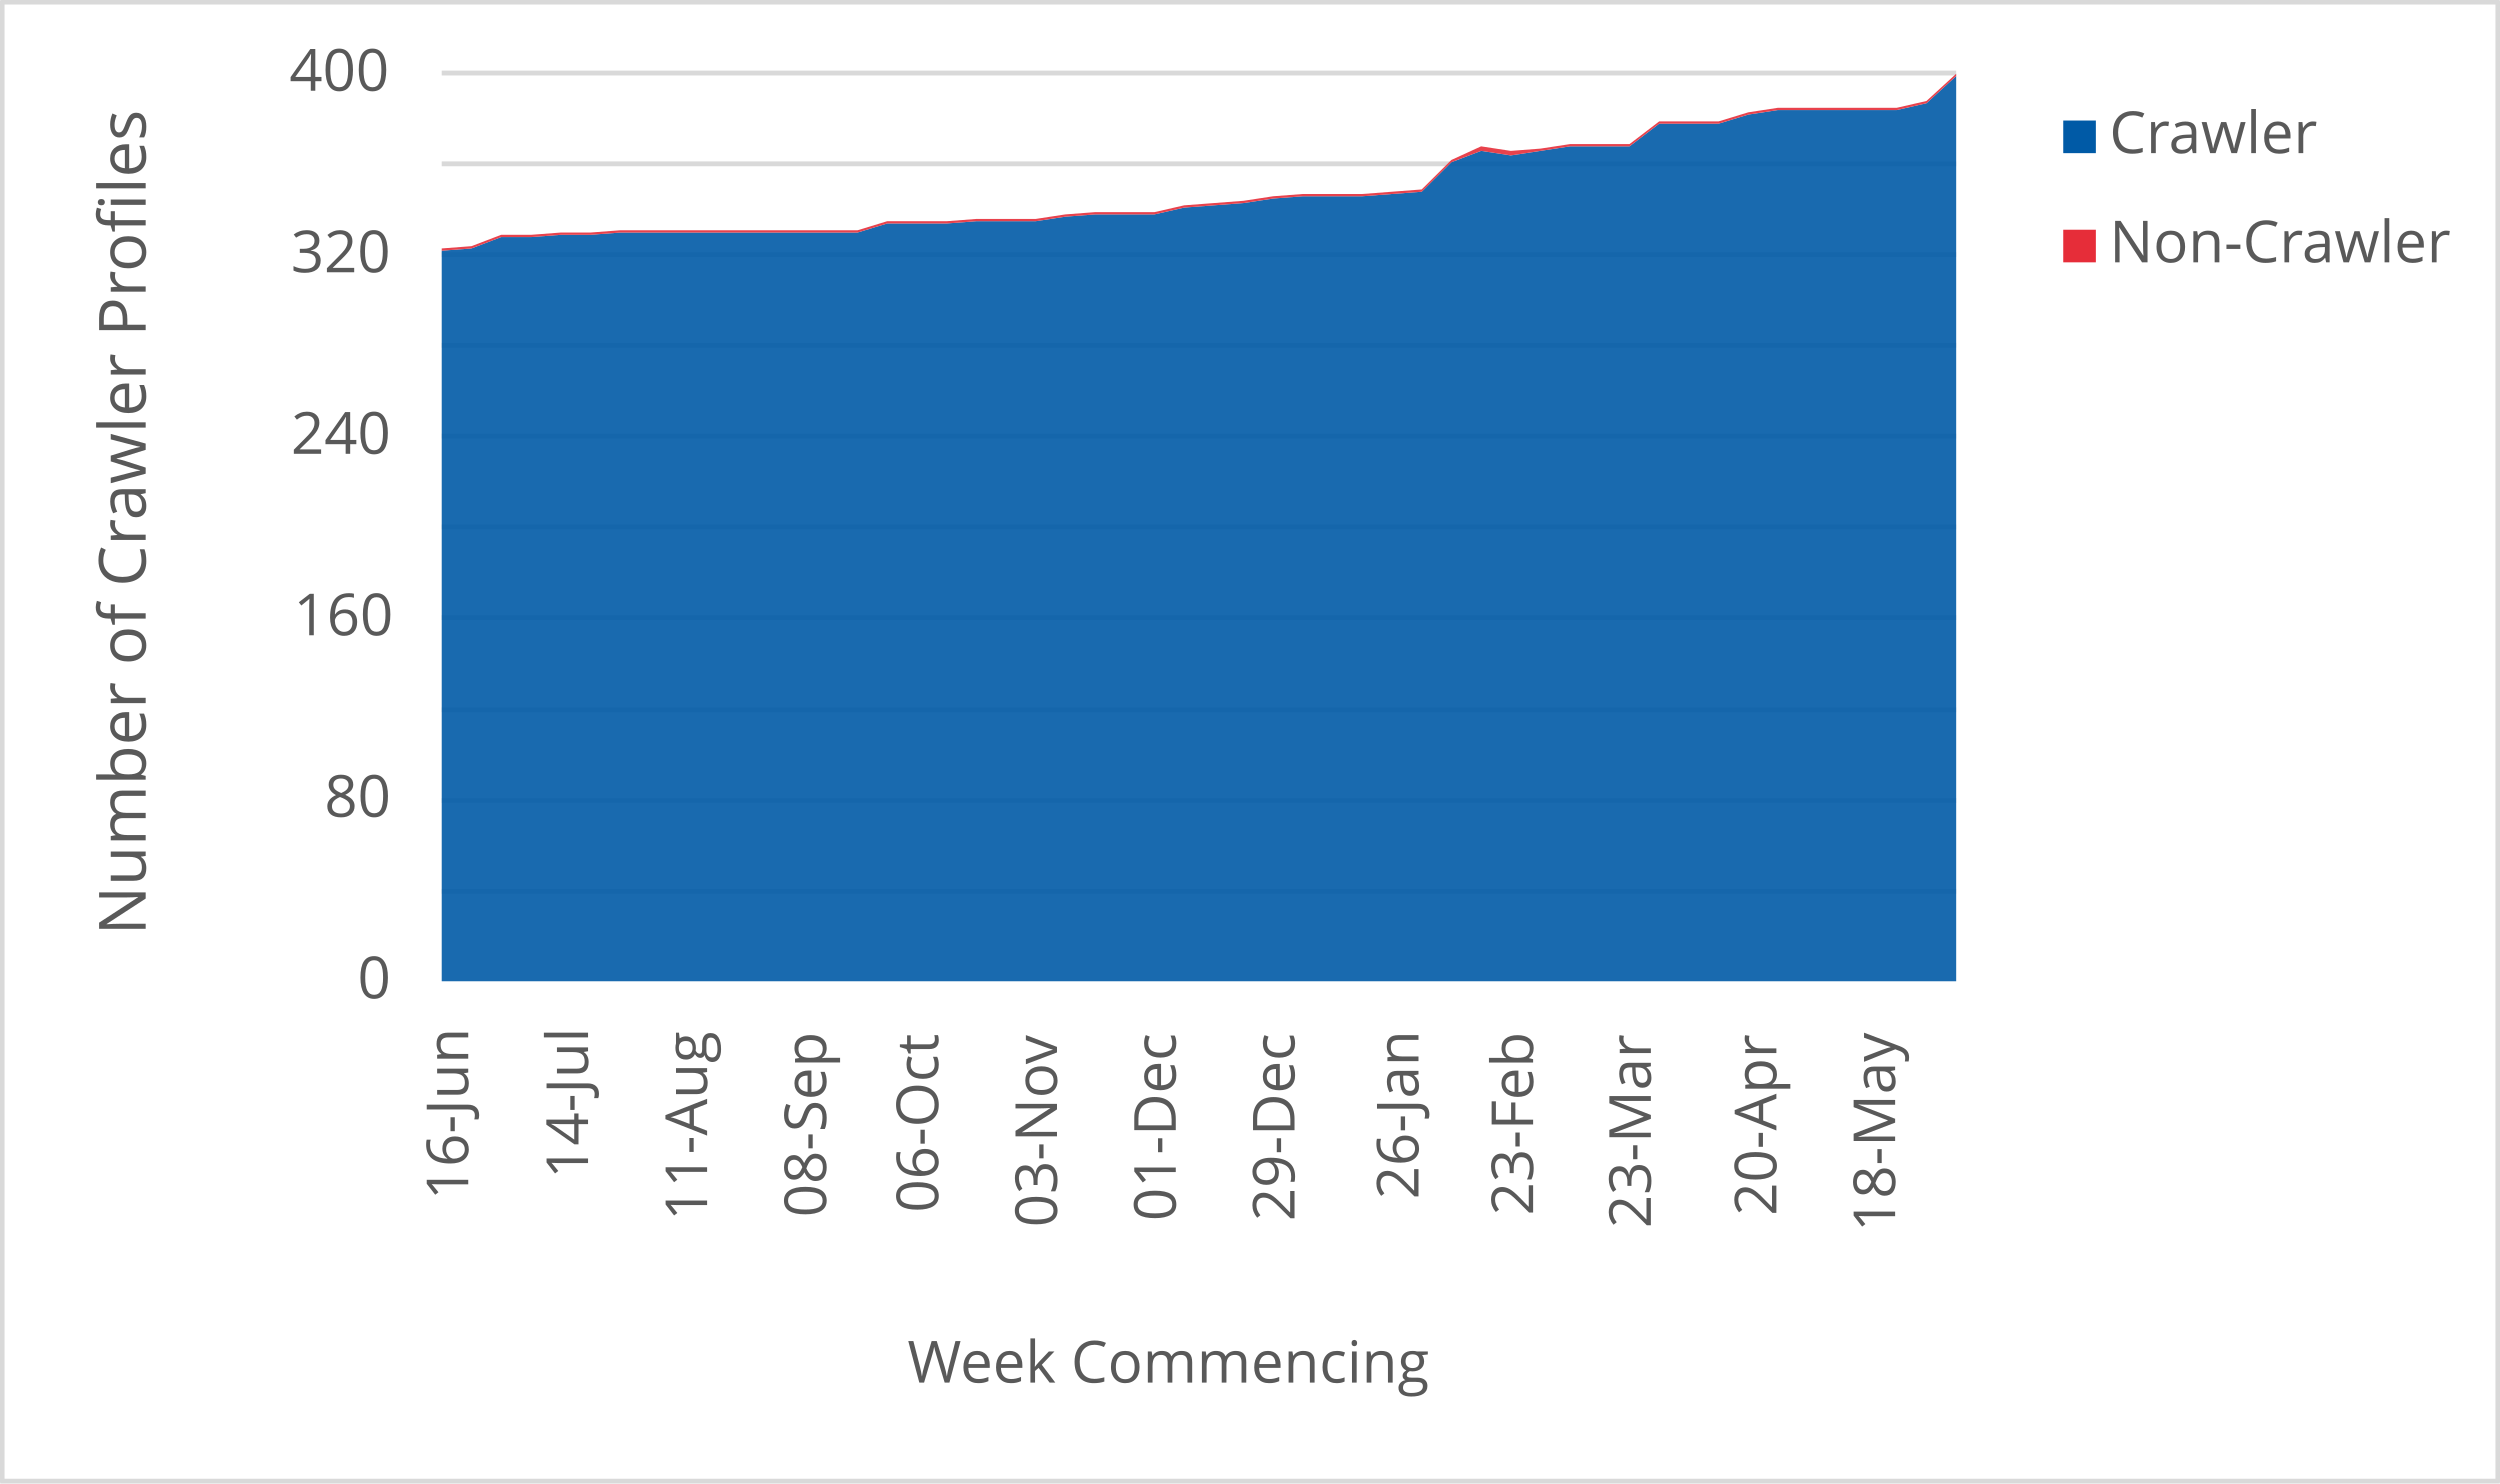
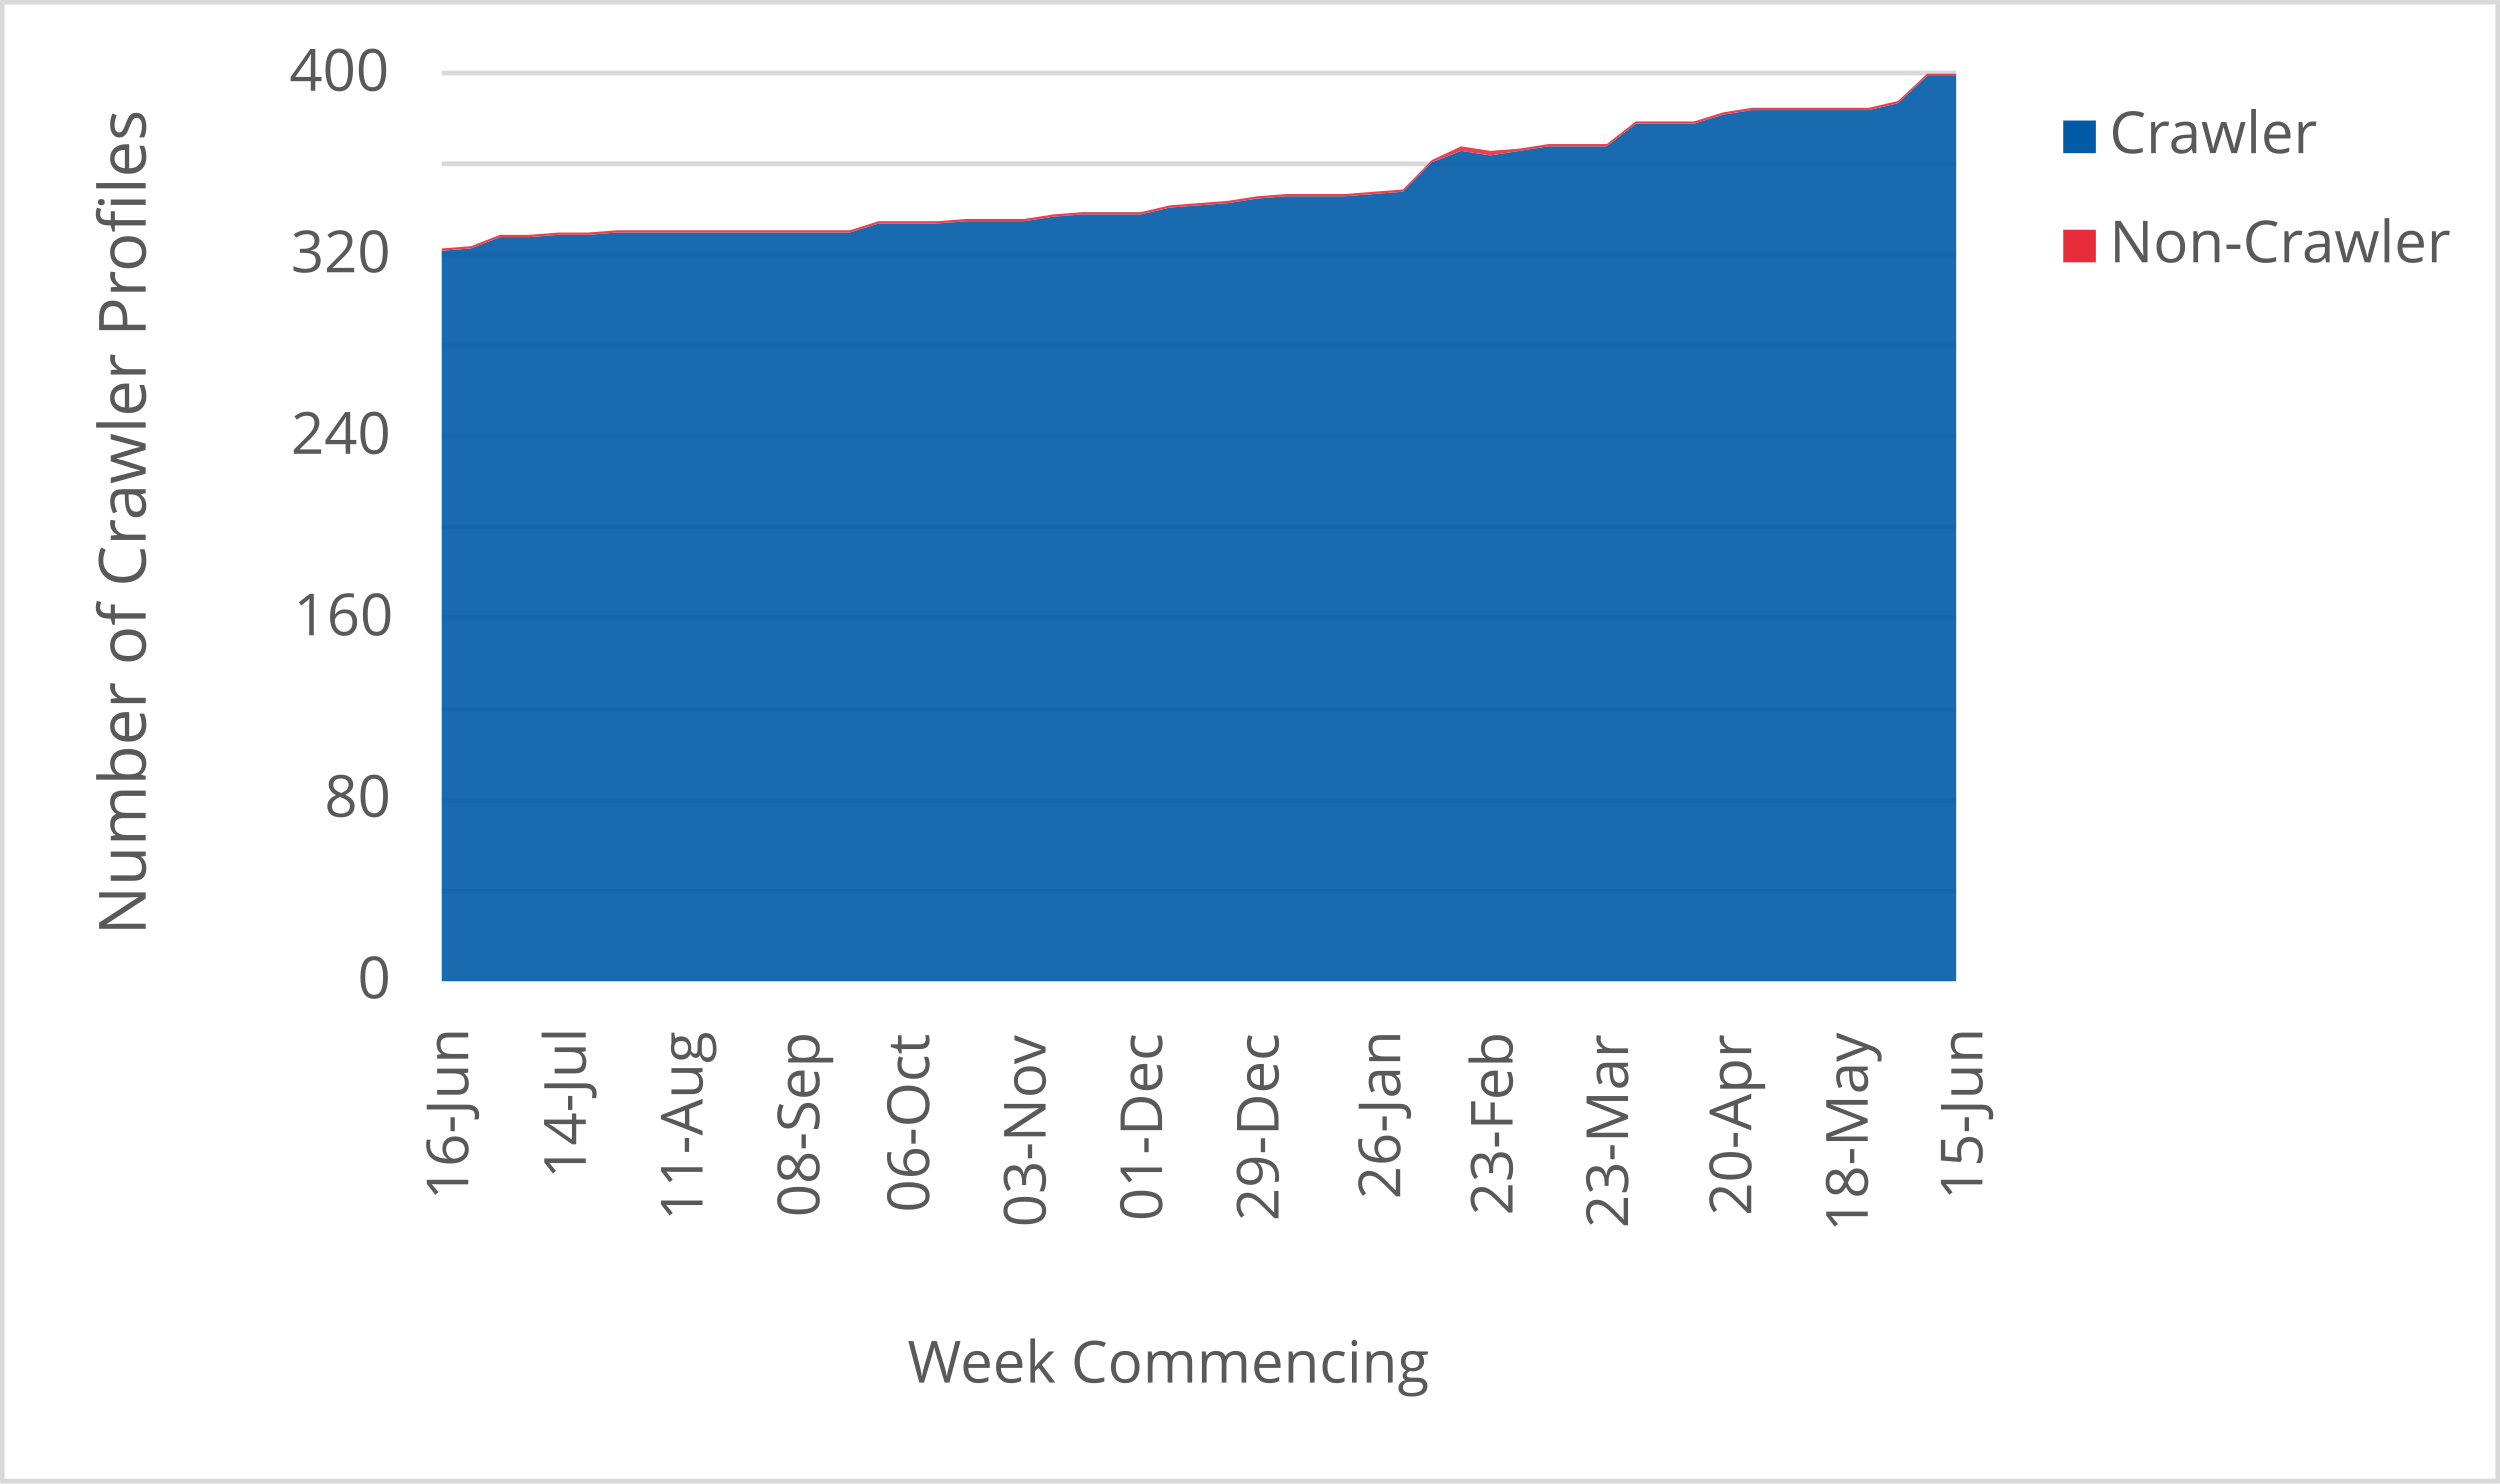
<svg xmlns="http://www.w3.org/2000/svg" width="1763" height="1046" xml:space="preserve" overflow="hidden">
  <defs>
    <clipPath id="clip0">
      <rect x="2917" y="346" width="1763" height="1046" />
    </clipPath>
  </defs>
  <g clip-path="url(#clip0)" transform="translate(-2917 -346)">
    <rect x="2918" y="347" width="1760" height="1043" fill="#FFFFFF" />
    <g>
      <path d="    M3228.5 974.532 4296.5 974.532    M3228.5 910.53 4296.5 910.53    M3228.5 846.528 4296.5 846.528    M3228.5 781.526 4296.5 781.526    M3228.5 717.524 4296.5 717.524    M3228.5 653.522 4296.5 653.522    M3228.5 589.52 4296.5 589.52    M3228.5 525.517 4296.5 525.517    M3228.5 461.515 4296.5 461.515    M3228.5 397.5 4296.5 397.5" stroke="#D9D9D9" stroke-width="3.438" stroke-linejoin="round" stroke-miterlimit="10" fill="none" />
    </g>
    <g>
      <path d="M 1038.5 4296.5 1038.5" stroke="#D9D9D9" stroke-width="3.438" stroke-linejoin="round" stroke-miterlimit="10" fill="none" fill-rule="evenodd" />
    </g>
    <g>
      <text fill="#595959" font-family="Verdana,Open Sans,DejaVu Sans,sans-serif" font-weight="400" font-size="41" transform="matrix(6.12323e-17 -1 1 6.12323e-17 3247.198 1192.291)">16-Jun</text>
    </g>
    <g>
-       <text fill="#595959" font-family="Verdana,Open Sans,DejaVu Sans,sans-serif" font-weight="400" font-size="41" transform="matrix(6.12323e-17 -1 1 6.12323e-17 3331.694 1177.277)">14-Jul</text>
+       <text fill="#595959" font-family="Verdana,Open Sans,DejaVu Sans,sans-serif" font-weight="400" font-size="41" transform="matrix(6.12323e-17 -1 1 6.12323e-17 3330.083 1177.277)">14-Jul</text>
    </g>
    <g>
-       <text fill="#595959" font-family="Verdana,Open Sans,DejaVu Sans,sans-serif" font-weight="400" font-size="41" transform="matrix(6.12323e-17 -1 1 6.12323e-17 3415.649 1206.906)">11-Aug</text>
+       <text fill="#595959" font-family="Verdana,Open Sans,DejaVu Sans,sans-serif" font-weight="400" font-size="41" transform="matrix(6.12323e-17 -1 1 6.12323e-17 3412.427 1206.906)">11-Aug</text>
    </g>
    <g>
-       <text fill="#595959" font-family="Verdana,Open Sans,DejaVu Sans,sans-serif" font-weight="400" font-size="41" transform="matrix(6.12323e-17 -1 1 6.12323e-17 3499.583 1204.383)">08-Sep</text>
+       <text fill="#595959" font-family="Verdana,Open Sans,DejaVu Sans,sans-serif" font-weight="400" font-size="41" transform="matrix(6.12323e-17 -1 1 6.12323e-17 3494.751 1204.383)">08-Sep</text>
    </g>
    <g>
-       <text fill="#595959" font-family="Verdana,Open Sans,DejaVu Sans,sans-serif" font-weight="400" font-size="41" transform="matrix(6.12323e-17 -1 1 6.12323e-17 3578.624 1201.1)">06-Oct</text>
+       <text fill="#595959" font-family="Verdana,Open Sans,DejaVu Sans,sans-serif" font-weight="400" font-size="41" transform="matrix(6.12323e-17 -1 1 6.12323e-17 3572.18 1201.1)">06-Oct</text>
    </g>
    <g>
-       <text fill="#595959" font-family="Verdana,Open Sans,DejaVu Sans,sans-serif" font-weight="400" font-size="41" transform="matrix(6.12323e-17 -1 1 6.12323e-17 3662.388 1211.43)">03-Nov</text>
+       <text fill="#595959" font-family="Verdana,Open Sans,DejaVu Sans,sans-serif" font-weight="400" font-size="41" transform="matrix(6.12323e-17 -1 1 6.12323e-17 3654.334 1211.43)">03-Nov</text>
    </g>
    <g>
-       <text fill="#595959" font-family="Verdana,Open Sans,DejaVu Sans,sans-serif" font-weight="400" font-size="41" transform="matrix(6.12323e-17 -1 1 6.12323e-17 3746.153 1207.086)">01-Dec</text>
+       <text fill="#595959" font-family="Verdana,Open Sans,DejaVu Sans,sans-serif" font-weight="400" font-size="41" transform="matrix(6.12323e-17 -1 1 6.12323e-17 3736.488 1207.086)">01-Dec</text>
    </g>
    <g>
-       <text fill="#595959" font-family="Verdana,Open Sans,DejaVu Sans,sans-serif" font-weight="400" font-size="41" transform="matrix(6.12323e-17 -1 1 6.12323e-17 3829.898 1207.126)">29-Dec</text>
+       <text fill="#595959" font-family="Verdana,Open Sans,DejaVu Sans,sans-serif" font-weight="400" font-size="41" transform="matrix(6.12323e-17 -1 1 6.12323e-17 3818.622 1207.126)">29-Dec</text>
    </g>
    <g>
-       <text fill="#595959" font-family="Verdana,Open Sans,DejaVu Sans,sans-serif" font-weight="400" font-size="41" transform="matrix(6.12323e-17 -1 1 6.12323e-17 3917.316 1191.691)">26-Jan</text>
+       <text fill="#595959" font-family="Verdana,Open Sans,DejaVu Sans,sans-serif" font-weight="400" font-size="41" transform="matrix(6.12323e-17 -1 1 6.12323e-17 3904.429 1191.691)">26-Jan</text>
    </g>
    <g>
-       <text fill="#595959" font-family="Verdana,Open Sans,DejaVu Sans,sans-serif" font-weight="400" font-size="41" transform="matrix(6.12323e-17 -1 1 6.12323e-17 3998.158 1203.082)">23-Feb</text>
+       <text fill="#595959" font-family="Verdana,Open Sans,DejaVu Sans,sans-serif" font-weight="400" font-size="41" transform="matrix(6.12323e-17 -1 1 6.12323e-17 3983.66 1203.082)">23-Feb</text>
    </g>
    <g>
-       <text fill="#595959" font-family="Verdana,Open Sans,DejaVu Sans,sans-serif" font-weight="400" font-size="41" transform="matrix(6.12323e-17 -1 1 6.12323e-17 4081.192 1212.051)">23-Mar</text>
+       <text fill="#595959" font-family="Verdana,Open Sans,DejaVu Sans,sans-serif" font-weight="400" font-size="41" transform="matrix(6.12323e-17 -1 1 6.12323e-17 4065.083 1212.051)">23-Mar</text>
    </g>
    <g>
-       <text fill="#595959" font-family="Verdana,Open Sans,DejaVu Sans,sans-serif" font-weight="400" font-size="41" transform="matrix(6.12323e-17 -1 1 6.12323e-17 4169.701 1203.302)">20-Apr</text>
+       <text fill="#595959" font-family="Verdana,Open Sans,DejaVu Sans,sans-serif" font-weight="400" font-size="41" transform="matrix(6.12323e-17 -1 1 6.12323e-17 4151.982 1203.302)">20-Apr</text>
    </g>
    <g>
-       <text fill="#595959" font-family="Verdana,Open Sans,DejaVu Sans,sans-serif" font-weight="400" font-size="41" transform="matrix(6.12323e-17 -1 1 6.12323e-17 4253.446 1214.753)">18-May</text>
+       <text fill="#595959" font-family="Verdana,Open Sans,DejaVu Sans,sans-serif" font-weight="400" font-size="41" transform="matrix(6.12323e-17 -1 1 6.12323e-17 4234.115 1214.753)">18-May</text>
+     </g>
+     <g>
+       <text fill="#595959" font-family="Verdana,Open Sans,DejaVu Sans,sans-serif" font-weight="400" font-size="41" transform="matrix(6.12323e-17 -1 1 6.12323e-17 4314.988 1192.291)">15-Jun</text>
    </g>
    <g>
      <text fill="#595959" font-family="Verdana,Open Sans,DejaVu Sans,sans-serif" font-weight="400" font-size="41" transform="matrix(1 0 0 1 3169.141 1050)">0</text>
    </g>
    <g>
      <text fill="#595959" font-family="Verdana,Open Sans,DejaVu Sans,sans-serif" font-weight="400" font-size="41" transform="matrix(1 0 0 1 3145.738 922)">80</text>
    </g>
    <g>
      <text fill="#595959" font-family="Verdana,Open Sans,DejaVu Sans,sans-serif" font-weight="400" font-size="41" transform="matrix(1 0 0 1 3123.977 794)">160</text>
    </g>
    <g>
      <text fill="#595959" font-family="Verdana,Open Sans,DejaVu Sans,sans-serif" font-weight="400" font-size="41" transform="matrix(1 0 0 1 3122.215 666)">240</text>
    </g>
    <g>
      <text fill="#595959" font-family="Verdana,Open Sans,DejaVu Sans,sans-serif" font-weight="400" font-size="41" transform="matrix(1 0 0 1 3122.095 538)">320</text>
    </g>
    <g>
      <text fill="#595959" font-family="Verdana,Open Sans,DejaVu Sans,sans-serif" font-weight="400" font-size="41" transform="matrix(1 0 0 1 3121.074 410)">400</text>
    </g>
    <g>
      <text fill="#595959" font-family="Verdana,Open Sans,DejaVu Sans,sans-serif" font-weight="400" font-size="41" transform="matrix(1 0 0 1 3556.971 1321)">Week Commencing</text>
    </g>
    <g>
      <text fill="#595959" font-family="Verdana,Open Sans,DejaVu Sans,sans-serif" font-weight="400" font-size="46" transform="matrix(6.12323e-17 -1 1 6.12323e-17 3019.73 1005.486)">Number of Crawler Profiles</text>
    </g>
    <rect x="2918.5" y="347.5" width="1760" height="1043" stroke="#D9D9D9" stroke-width="3.438" stroke-linejoin="round" stroke-miterlimit="10" fill="none" />
    <g>
-       <path d="M3228.5 1038 3249.441 1038 3270.382 1038 3291.324 1038 3312.265 1038 3333.206 1038 3354.147 1038 3375.088 1038 3396.029 1038 3416.971 1038 3437.912 1038 3458.853 1038 3479.794 1038 3500.735 1038 3521.676 1038 3542.618 1038 3563.559 1038 3584.5 1038 3605.441 1038 3626.382 1038 3647.324 1038 3668.265 1038 3689.206 1038 3710.147 1038 3731.088 1038 3752.029 1038 3772.971 1038 3793.912 1038 3814.853 1038 3835.794 1038 3856.735 1038 3877.676 1038 3898.618 1038 3919.559 1038 3940.5 1038 3961.441 1038 3982.382 1038 4003.324 1038 4024.265 1038 4045.206 1038 4066.147 1038 4087.088 1038 4108.029 1038 4128.971 1038 4149.912 1038 4170.853 1038 4191.794 1038 4212.735 1038 4233.676 1038 4254.618 1038 4275.559 1038 4296.5 1038 4296.5 399.6 4275.559 418.8 4254.618 423.6 4233.676 423.6 4212.735 423.6 4191.794 423.6 4170.853 423.6 4149.912 426.8 4128.971 433.2 4108.029 433.2 4087.088 433.2 4066.147 449.2 4045.206 449.2 4024.265 449.2 4003.324 452.4 3982.382 455.6 3961.441 452.4 3940.5 460.4 3919.559 481.2 3898.618 482.8 3877.676 484.4 3856.735 484.4 3835.794 484.4 3814.853 486 3793.912 489.2 3772.971 490.8 3752.029 492.4 3731.088 497.2 3710.147 497.2 3689.206 497.2 3668.265 498.8 3647.324 502 3626.382 502 3605.441 502 3584.5 503.6 3563.559 503.6 3542.618 503.6 3521.676 510 3500.735 510 3479.794 510 3458.853 510 3437.912 510 3416.971 510 3396.029 510 3375.088 510 3354.147 510 3333.206 511.6 3312.265 511.6 3291.324 513.2 3270.382 513.2 3249.441 521.2 3228.5 522.8 3228.5 1038Z" fill="#005aa6" opacity="0.9" />
+       <path d="M3228.5 1038 3249.038 1038 3269.577 1038 3290.115 1038 3310.654 1038 3331.192 1038 3351.731 1038 3372.269 1038 3392.808 1038 3413.346 1038 3433.885 1038 3454.423 1038 3474.962 1038 3495.5 1038 3516.038 1038 3536.577 1038 3557.115 1038 3577.654 1038 3598.192 1038 3618.731 1038 3639.269 1038 3659.808 1038 3680.346 1038 3700.885 1038 3721.423 1038 3741.962 1038 3762.5 1038 3783.038 1038 3803.577 1038 3824.115 1038 3844.654 1038 3865.192 1038 3885.731 1038 3906.269 1038 3926.808 1038 3947.346 1038 3967.885 1038 3988.423 1038 4008.962 1038 4029.5 1038 4050.038 1038 4070.577 1038 4091.115 1038 4111.654 1038 4132.192 1038 4152.731 1038 4173.269 1038 4193.808 1038 4214.346 1038 4234.885 1038 4255.423 1038 4275.962 1038 4296.5 1038 4296.5 399.6 4275.962 399.6 4255.423 418.8 4234.885 423.6 4214.346 423.6 4193.808 423.6 4173.269 423.6 4152.731 423.6 4132.192 426.8 4111.654 433.2 4091.115 433.2 4070.577 433.2 4050.038 449.2 4029.5 449.2 4008.962 449.2 3988.423 452.4 3967.885 455.6 3947.346 452.4 3926.808 460.4 3906.269 481.2 3885.731 482.8 3865.192 484.4 3844.654 484.4 3824.115 484.4 3803.577 486 3783.038 489.2 3762.5 490.8 3741.962 492.4 3721.423 497.2 3700.885 497.2 3680.346 497.2 3659.808 498.8 3639.269 502 3618.731 502 3598.192 502 3577.654 503.6 3557.115 503.6 3536.577 503.6 3516.038 510 3495.5 510 3474.962 510 3454.423 510 3433.885 510 3413.346 510 3392.808 510 3372.269 510 3351.731 510 3331.192 511.6 3310.654 511.6 3290.115 513.2 3269.577 513.2 3249.038 521.2 3228.5 522.8 3228.5 1038Z" fill="#005aa6" opacity="0.9" />
    </g>
    <g>
-       <path d="M3228.5 522.8 3249.441 521.2 3270.382 513.2 3291.324 513.2 3312.265 511.6 3333.206 511.6 3354.147 510 3375.088 510 3396.029 510 3416.971 510 3437.912 510 3458.853 510 3479.794 510 3500.735 510 3521.676 510 3542.618 503.6 3563.559 503.6 3584.5 503.6 3605.441 502 3626.382 502 3647.324 502 3668.265 498.8 3689.206 497.2 3710.147 497.2 3731.088 497.2 3752.029 492.4 3772.971 490.8 3793.912 489.2 3814.853 486 3835.794 484.4 3856.735 484.4 3877.676 484.4 3898.618 482.8 3919.559 481.2 3940.5 460.4 3961.441 452.4 3982.382 455.6 4003.324 452.4 4024.265 449.2 4045.206 449.2 4066.147 449.2 4087.088 433.2 4108.029 433.2 4128.971 433.2 4149.912 426.8 4170.853 423.6 4191.794 423.6 4212.735 423.6 4233.676 423.6 4254.618 423.6 4275.559 418.8 4296.5 399.6 4296.5 398 4275.559 417.2 4254.618 422 4233.676 422 4212.735 422 4191.794 422 4170.853 422 4149.912 425.2 4128.971 431.6 4108.029 431.6 4087.088 431.6 4066.147 447.6 4045.206 447.6 4024.265 447.6 4003.324 450.8 3982.382 452.4 3961.441 449.2 3940.5 458.8 3919.559 479.6 3898.618 481.2 3877.676 482.8 3856.735 482.8 3835.794 482.8 3814.853 484.4 3793.912 487.6 3772.971 489.2 3752.029 490.8 3731.088 495.6 3710.147 495.6 3689.206 495.6 3668.265 497.2 3647.324 500.4 3626.382 500.4 3605.441 500.4 3584.5 502 3563.559 502 3542.618 502 3521.676 508.4 3500.735 508.4 3479.794 508.4 3458.853 508.4 3437.912 508.4 3416.971 508.4 3396.029 508.4 3375.088 508.4 3354.147 508.4 3333.206 510 3312.265 510 3291.324 511.6 3270.382 511.6 3249.441 519.6 3228.5 521.2 3228.5 522.8Z" fill="#e62d39" opacity="0.9" />
+       <path d="M3228.5 522.8 3249.038 521.2 3269.577 513.2 3290.115 513.2 3310.654 511.6 3331.192 511.6 3351.731 510 3372.269 510 3392.808 510 3413.346 510 3433.885 510 3454.423 510 3474.962 510 3495.5 510 3516.038 510 3536.577 503.6 3557.115 503.6 3577.654 503.6 3598.192 502 3618.731 502 3639.269 502 3659.808 498.8 3680.346 497.2 3700.885 497.2 3721.423 497.2 3741.962 492.4 3762.5 490.8 3783.038 489.2 3803.577 486 3824.115 484.4 3844.654 484.4 3865.192 484.4 3885.731 482.8 3906.269 481.2 3926.808 460.4 3947.346 452.4 3967.885 455.6 3988.423 452.4 4008.962 449.2 4029.5 449.2 4050.038 449.2 4070.577 433.2 4091.115 433.2 4111.654 433.2 4132.192 426.8 4152.731 423.6 4173.269 423.6 4193.808 423.6 4214.346 423.6 4234.885 423.6 4255.423 418.8 4275.962 399.6 4296.5 399.6 4296.5 398 4275.962 398 4255.423 417.2 4234.885 422 4214.346 422 4193.808 422 4173.269 422 4152.731 422 4132.192 425.2 4111.654 431.6 4091.115 431.6 4070.577 431.6 4050.038 447.6 4029.5 447.6 4008.962 447.6 3988.423 450.8 3967.885 452.4 3947.346 449.2 3926.808 458.8 3906.269 479.6 3885.731 481.2 3865.192 482.8 3844.654 482.8 3824.115 482.8 3803.577 484.4 3783.038 487.6 3762.5 489.2 3741.962 490.8 3721.423 495.6 3700.885 495.6 3680.346 495.6 3659.808 497.2 3639.269 500.4 3618.731 500.4 3598.192 500.4 3577.654 502 3557.115 502 3536.577 502 3516.038 508.4 3495.5 508.4 3474.962 508.4 3454.423 508.4 3433.885 508.4 3413.346 508.4 3392.808 508.4 3372.269 508.4 3351.731 508.4 3331.192 510 3310.654 510 3290.115 511.6 3269.577 511.6 3249.038 519.6 3228.5 521.2 3228.5 522.8Z" fill="#e62d39" opacity="0.9" />
    </g>
    <g>
      <rect x="4372" y="431" width="23" height="23" fill="#005aa6" />
    </g>
    <g>
      <text fill="#595959" font-family="Verdana,Open Sans,DejaVu Sans,sans-serif" font-weight="400" font-size="41" transform="matrix(1 0 0 1 4404.56 454)">Crawler</text>
    </g>
    <g>
      <rect x="4372" y="508" width="23" height="23" fill="#e62d39" />
    </g>
    <g>
      <text fill="#595959" font-family="Verdana,Open Sans,DejaVu Sans,sans-serif" font-weight="400" font-size="41" transform="matrix(1 0 0 1 4404.56 531)">Non-Crawler</text>
    </g>
  </g>
</svg>
